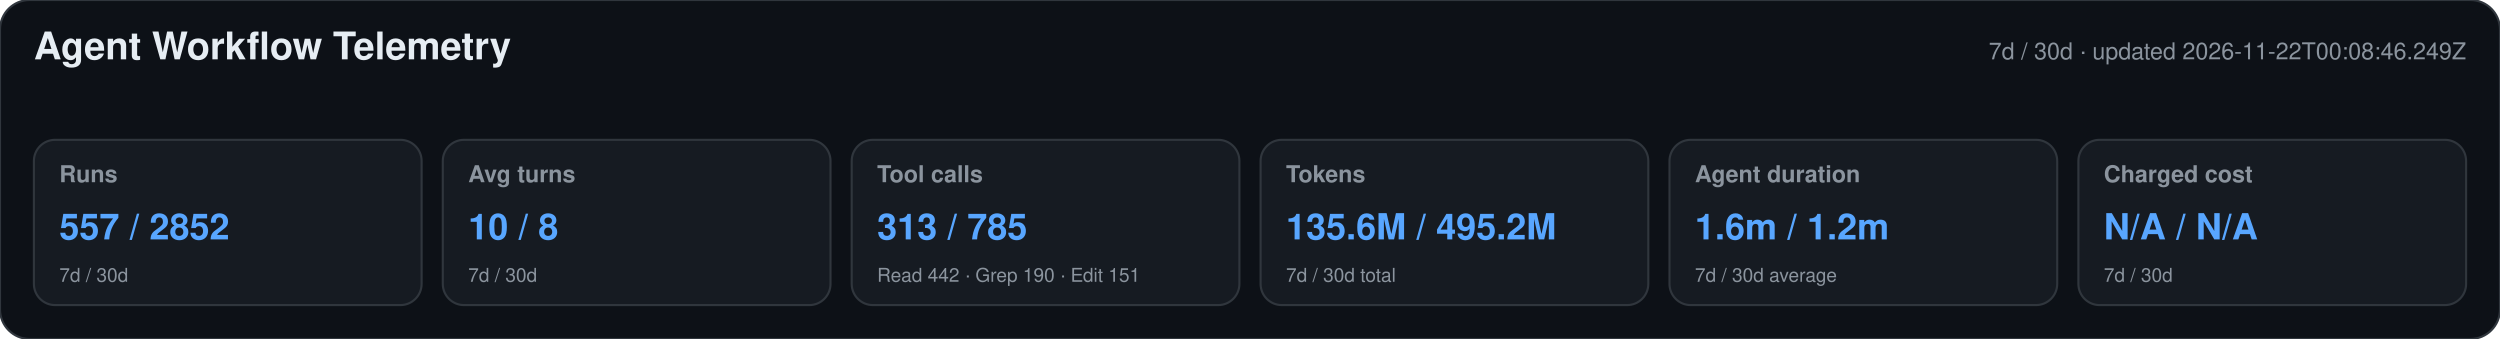
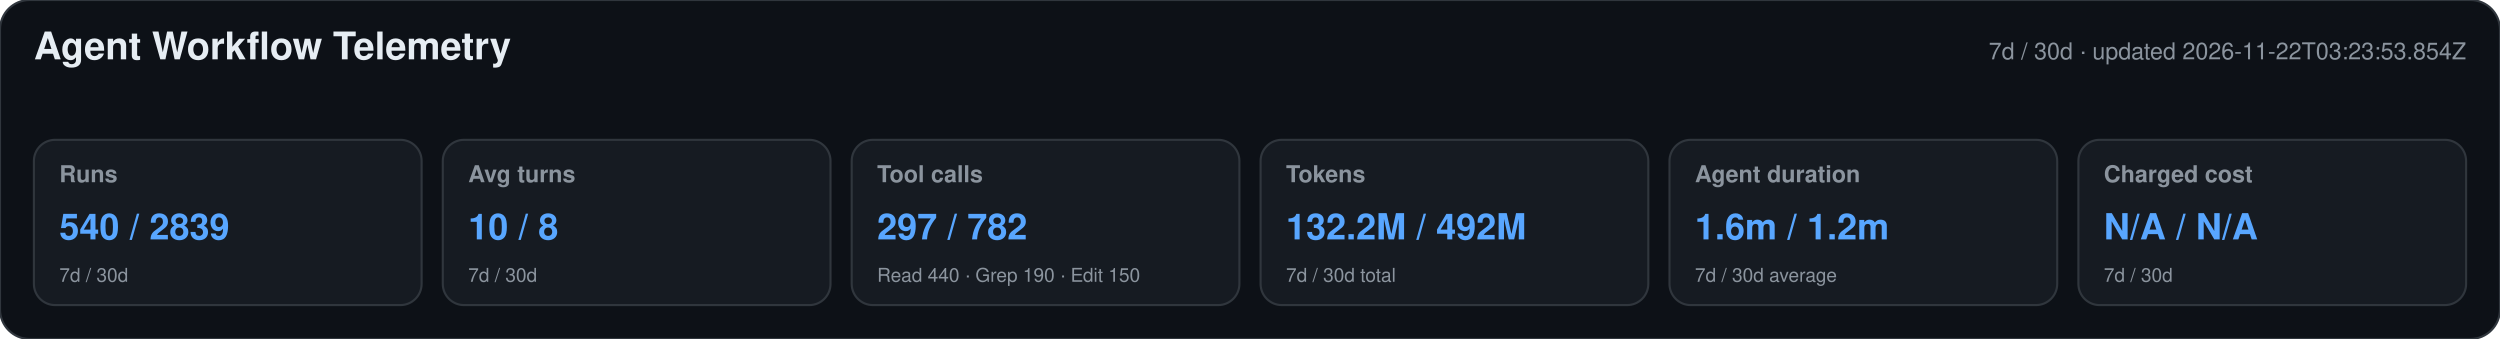
<svg xmlns="http://www.w3.org/2000/svg" width="1180" height="160" viewBox="0 0 1180 160" role="img" aria-labelledby="title desc">
  <style>text{font-family:-apple-system,BlinkMacSystemFont,"Segoe UI",Helvetica,Arial,sans-serif}.heading{font-size:18px;font-weight:650;fill:#e6edf3}.meta,.label,.secondary{fill:#8b949e}.meta,.label{font-size:11px}.label{font-weight:600}.primary{font-size:17px;font-weight:700;fill:#58a6ff}.secondary{font-size:9px}</style>
  <rect width="1180" height="160" rx="14" fill="#0d1117" stroke="#30363d" />
  <text x="16" y="28" class="heading">Agent Workflow Telemetry</text>
-   <text x="1164" y="28" text-anchor="end" class="meta">7d / 30d · updated 2026-11-22T00:08:46.249Z</text>
+   <text x="1164" y="28" text-anchor="end" class="meta">7d / 30d · updated 2026-11-22T03:23:53.854Z</text>
  <g>
    <rect x="16" y="66" width="183" height="78" rx="10" fill="#161b22" stroke="#30363d" />
    <text x="28" y="86" class="label">Runs</text>
-     <text x="28" y="113" class="primary">557 / 2852</text>
+     <text x="28" y="113" class="primary">540 / 2839</text>
    <text x="28" y="133" class="secondary">7d / 30d</text>
  </g>
  <g>
    <rect x="209" y="66" width="183" height="78" rx="10" fill="#161b22" stroke="#30363d" />
    <text x="221" y="86" class="label">Avg turns</text>
    <text x="221" y="113" class="primary">10 / 8</text>
    <text x="221" y="133" class="secondary">7d / 30d</text>
  </g>
  <g>
    <rect x="402" y="66" width="183" height="78" rx="10" fill="#161b22" stroke="#30363d" />
    <text x="414" y="86" class="label">Tool calls</text>
-     <text x="414" y="113" class="primary">313 / 785</text>
-     <text x="414" y="133" class="secondary">Read 442 · Grep 190 · Edit 151</text>
+     <text x="414" y="113" class="primary">297 / 782</text>
+     <text x="414" y="133" class="secondary">Read 440 · Grep 190 · Edit 150</text>
  </g>
  <g>
    <rect x="595" y="66" width="183" height="78" rx="10" fill="#161b22" stroke="#30363d" />
    <text x="607" y="86" class="label">Tokens</text>
-     <text x="607" y="113" class="primary">135.6M / 495.2M</text>
+     <text x="607" y="113" class="primary">132.2M / 492M</text>
    <text x="607" y="133" class="secondary">7d / 30d total</text>
  </g>
  <g>
    <rect x="788" y="66" width="183" height="78" rx="10" fill="#161b22" stroke="#30363d" />
    <text x="800" y="86" class="label">Agent duration</text>
    <text x="800" y="113" class="primary">1.6m / 1.2m</text>
    <text x="800" y="133" class="secondary">7d / 30d average</text>
  </g>
  <g>
    <rect x="981" y="66" width="183" height="78" rx="10" fill="#161b22" stroke="#30363d" />
    <text x="993" y="86" class="label">Charged cost</text>
    <text x="993" y="113" class="primary">N/A / N/A</text>
    <text x="993" y="133" class="secondary">7d / 30d</text>
  </g>
</svg>
